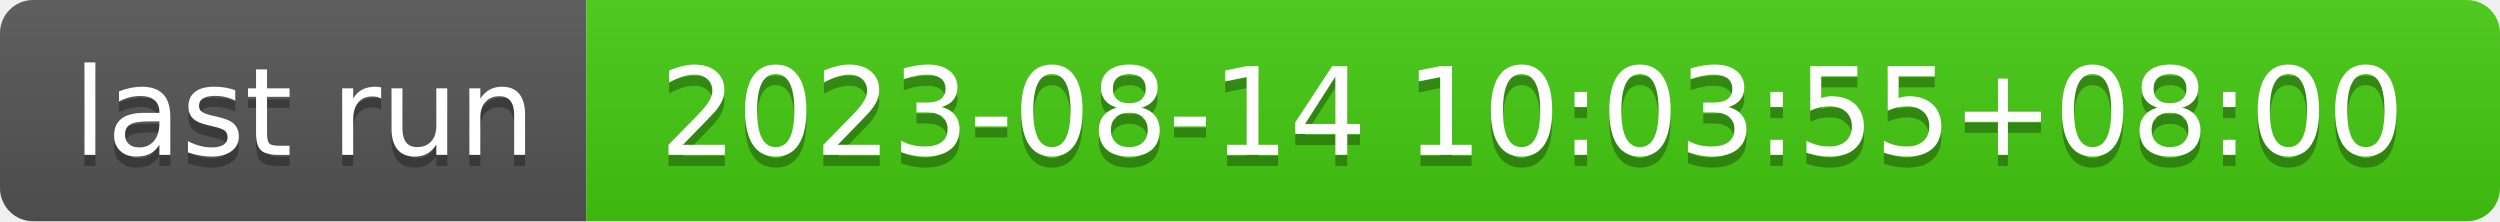
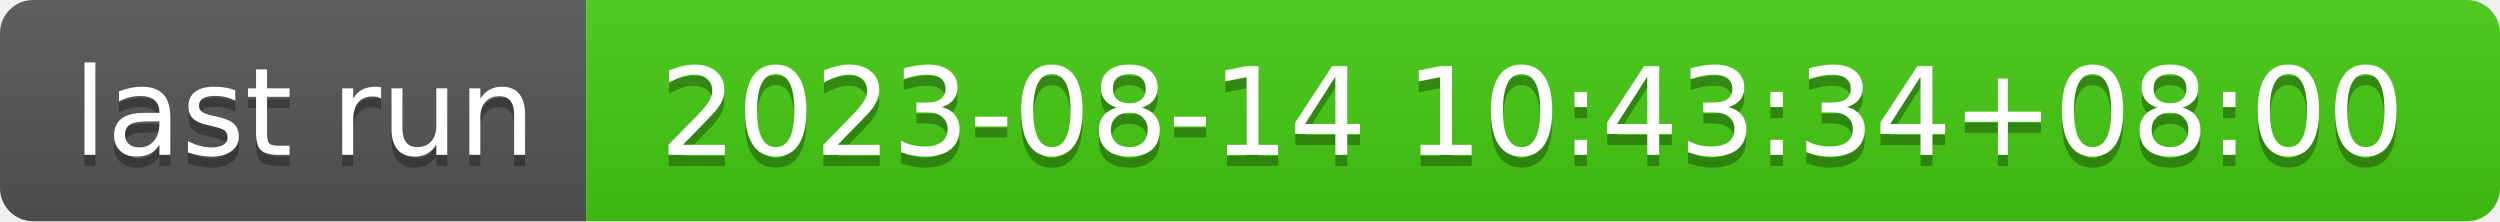
- <svg xmlns="http://www.w3.org/2000/svg" width="226" height="20" role="img" aria-label="last run: 2023-08-14 10:03:55+08:00">
+ <svg xmlns="http://www.w3.org/2000/svg" width="226" height="20" role="img" aria-label="last run: 2023-08-14 10:43:34+08:00">
  <linearGradient id="s" x2="0" y2="100%">
    <stop offset="0" stop-color="#bbb" stop-opacity=".1" />
    <stop offset="1" stop-opacity=".1" />
  </linearGradient>
  <clipPath id="r">
    <rect width="226" height="20" rx="3" fill="#fff" />
  </clipPath>
  <g clip-path="url(#r)">
    <rect width="53" height="20" fill="#555" />
    <rect x="53" width="173" height="20" fill="#4c1" />
    <rect width="226" height="20" fill="url(#s)" />
  </g>
  <g fill="#fff" text-anchor="middle" font-family="Verdana,Geneva,DejaVu Sans,sans-serif" text-rendering="geometricPrecision" font-size="110">
    <text aria-hidden="true" x="275" y="150" fill="#010101" fill-opacity=".3" transform="scale(.1)" textLength="430">last run</text>
    <text x="275" y="140" transform="scale(.1)" fill="#fff" textLength="430">last run</text>
-     <text aria-hidden="true" x="1385" y="150" fill="#010101" fill-opacity=".3" transform="scale(.1)" textLength="1630">2023-08-14 10:03:55+08:00</text>
-     <text x="1385" y="140" transform="scale(.1)" fill="#fff" textLength="1630">2023-08-14 10:03:55+08:00</text>
+     <text aria-hidden="true" x="1385" y="150" fill="#010101" fill-opacity=".3" transform="scale(.1)" textLength="1630">2023-08-14 10:43:34+08:00</text>
+     <text x="1385" y="140" transform="scale(.1)" fill="#fff" textLength="1630">2023-08-14 10:43:34+08:00</text>
  </g>
</svg>
